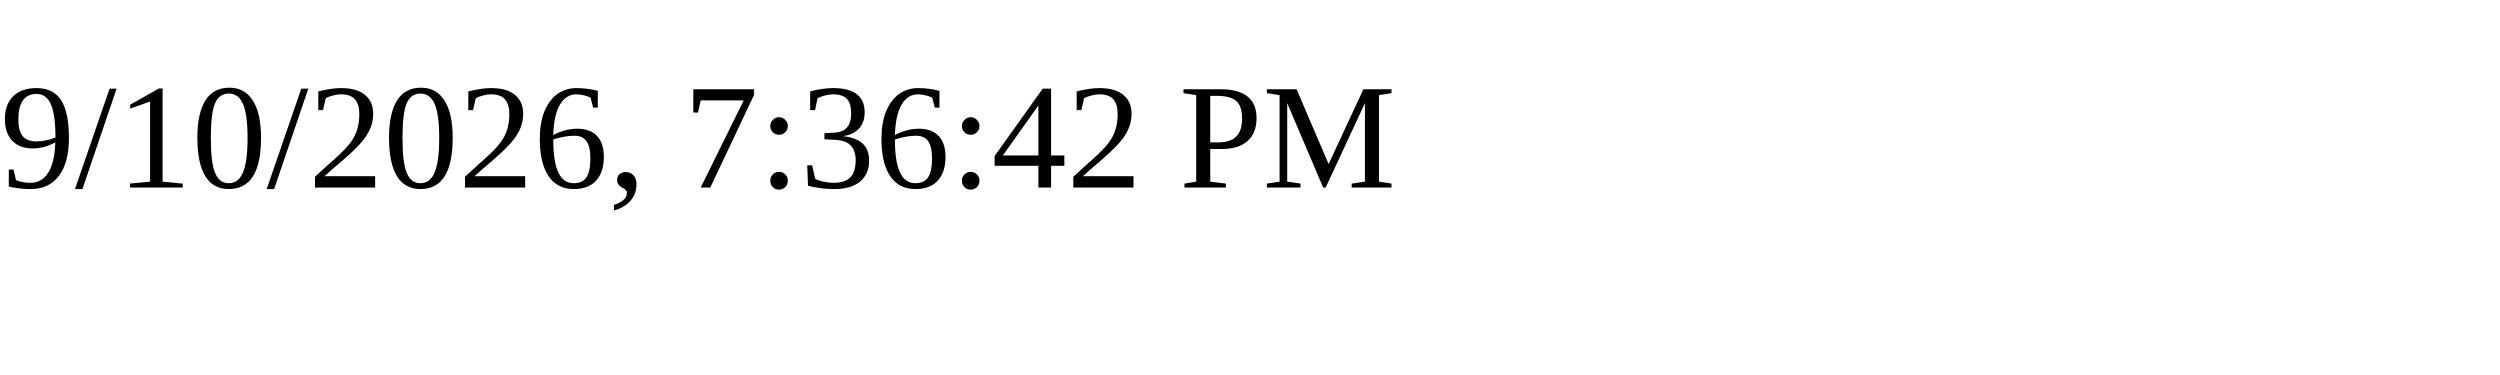
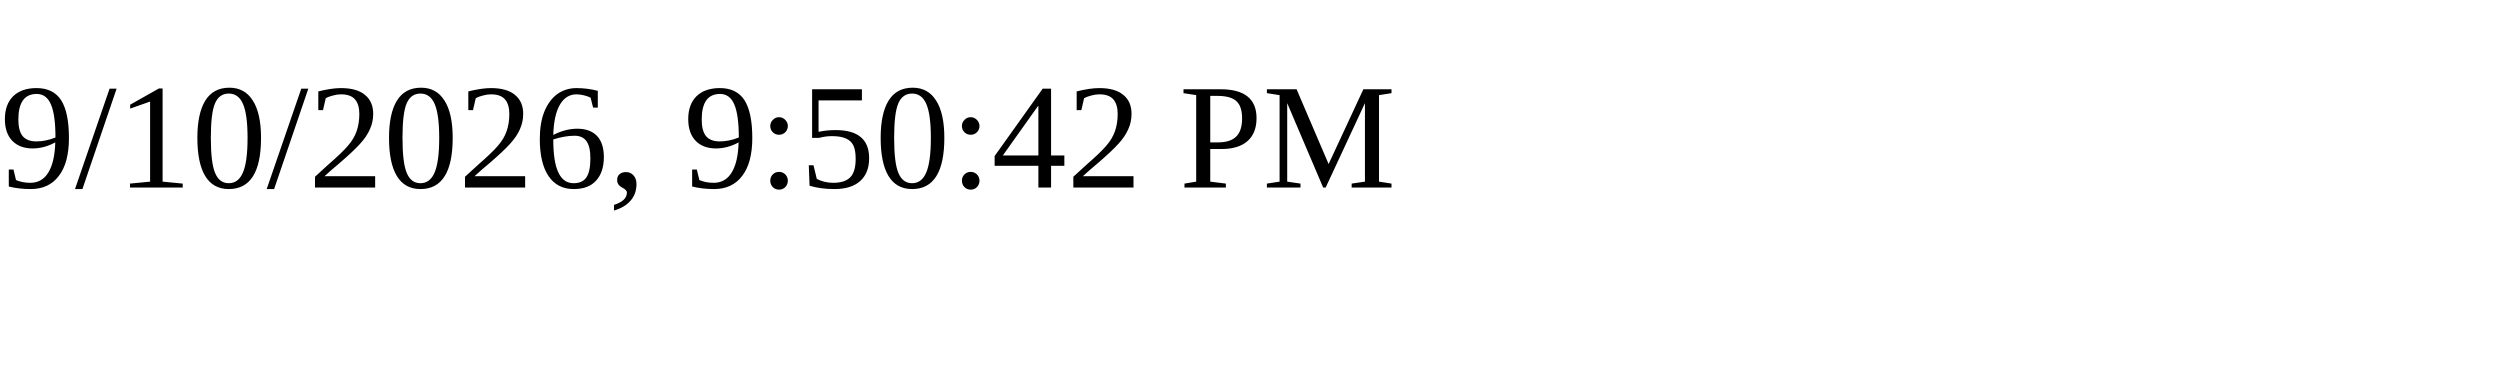
<svg xmlns="http://www.w3.org/2000/svg" height="30" width="200">
-   <text x="0" y="15">9/10/2026, 7:36:42 PM</text>
+   <text x="0" y="15">9/10/2026, 9:50:42 PM</text>
</svg>
